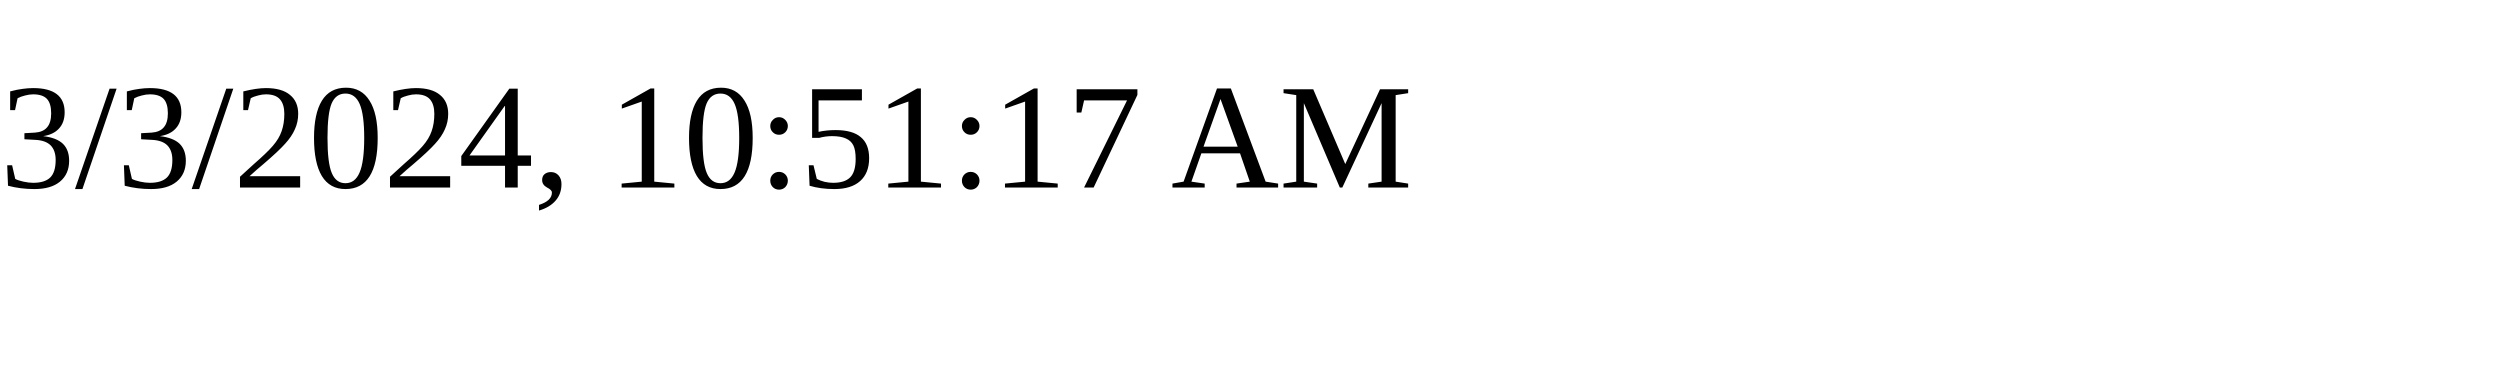
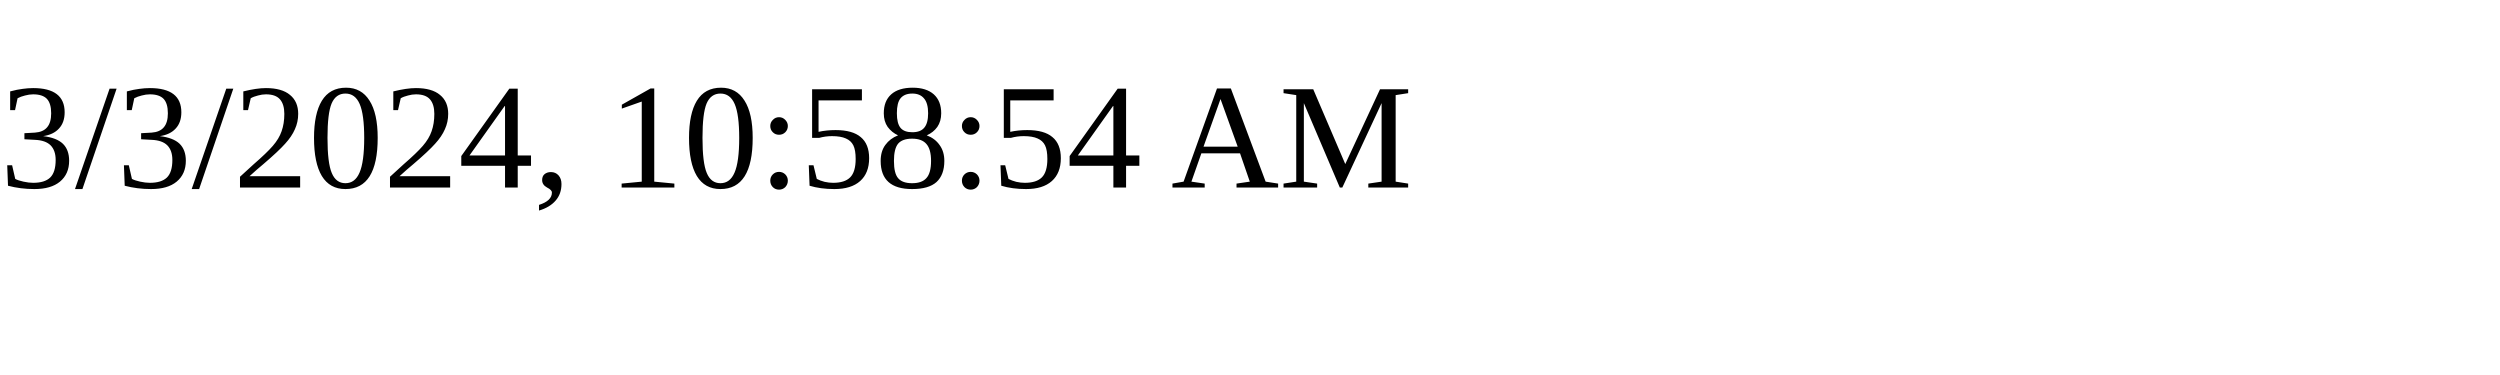
<svg xmlns="http://www.w3.org/2000/svg" height="30" width="200">
-   <text x="0" y="15">3/3/2024, 10:51:17 AM</text>
+   <text x="0" y="15">3/3/2024, 10:58:54 AM</text>
</svg>
